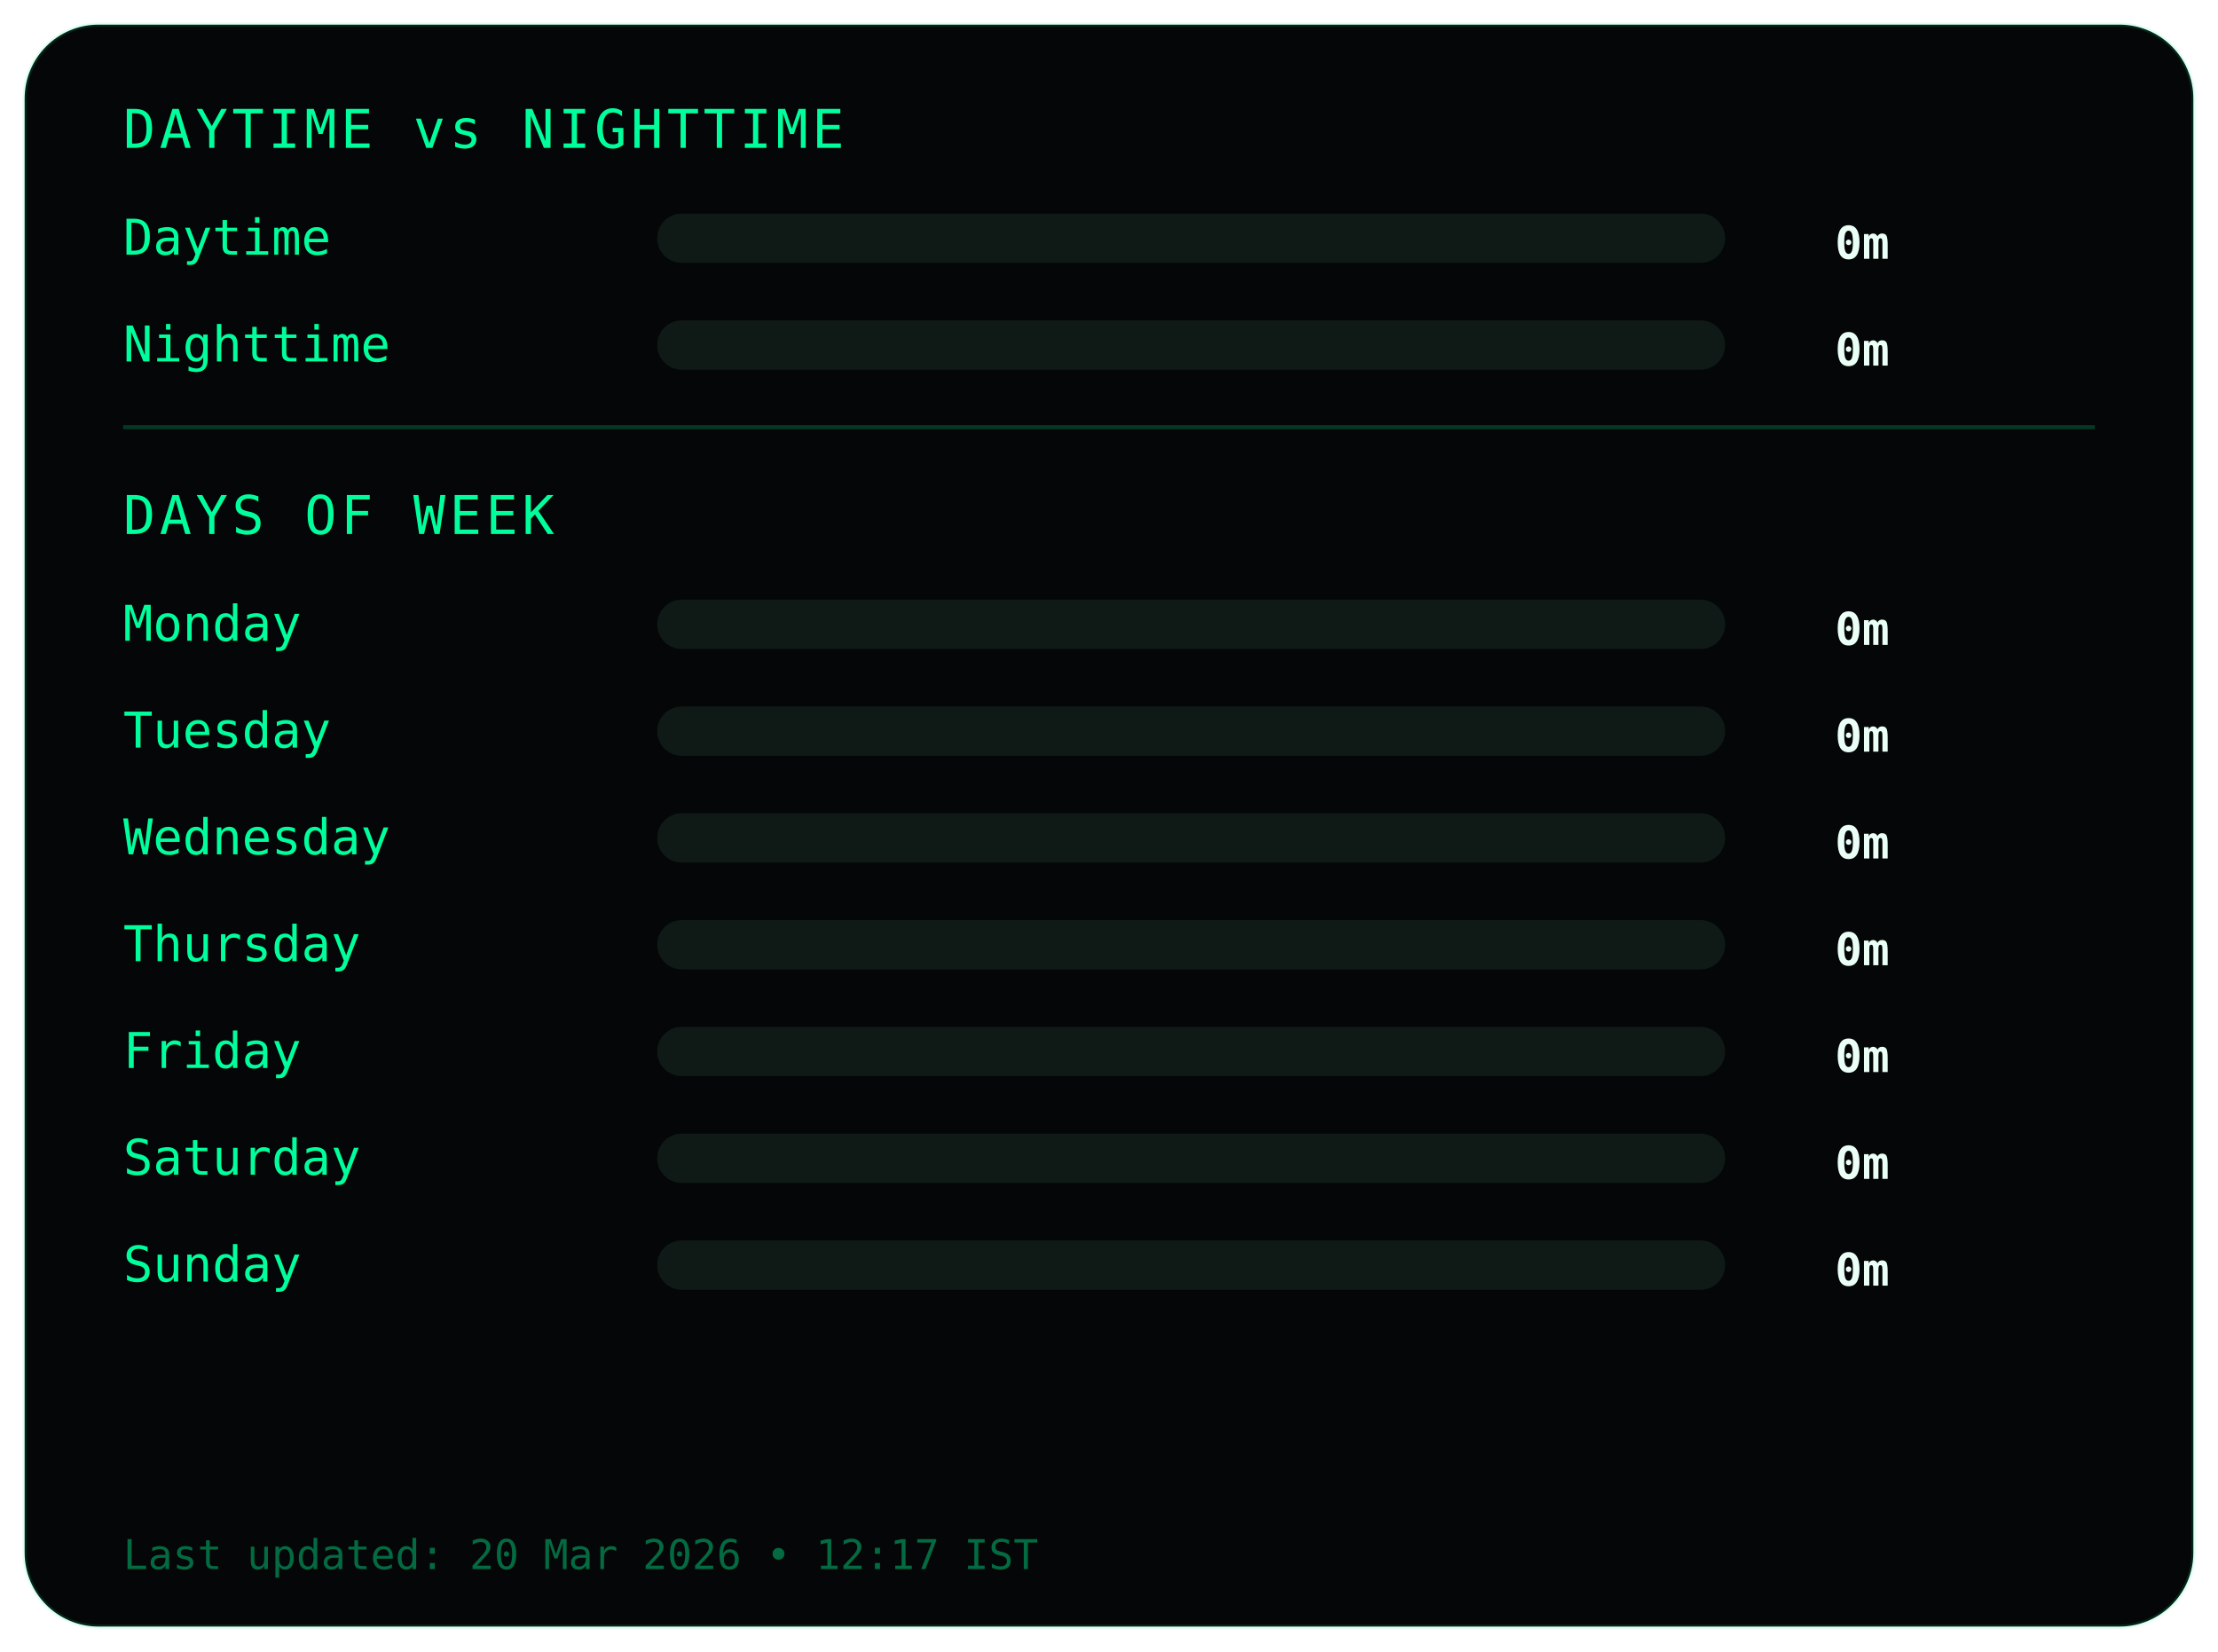
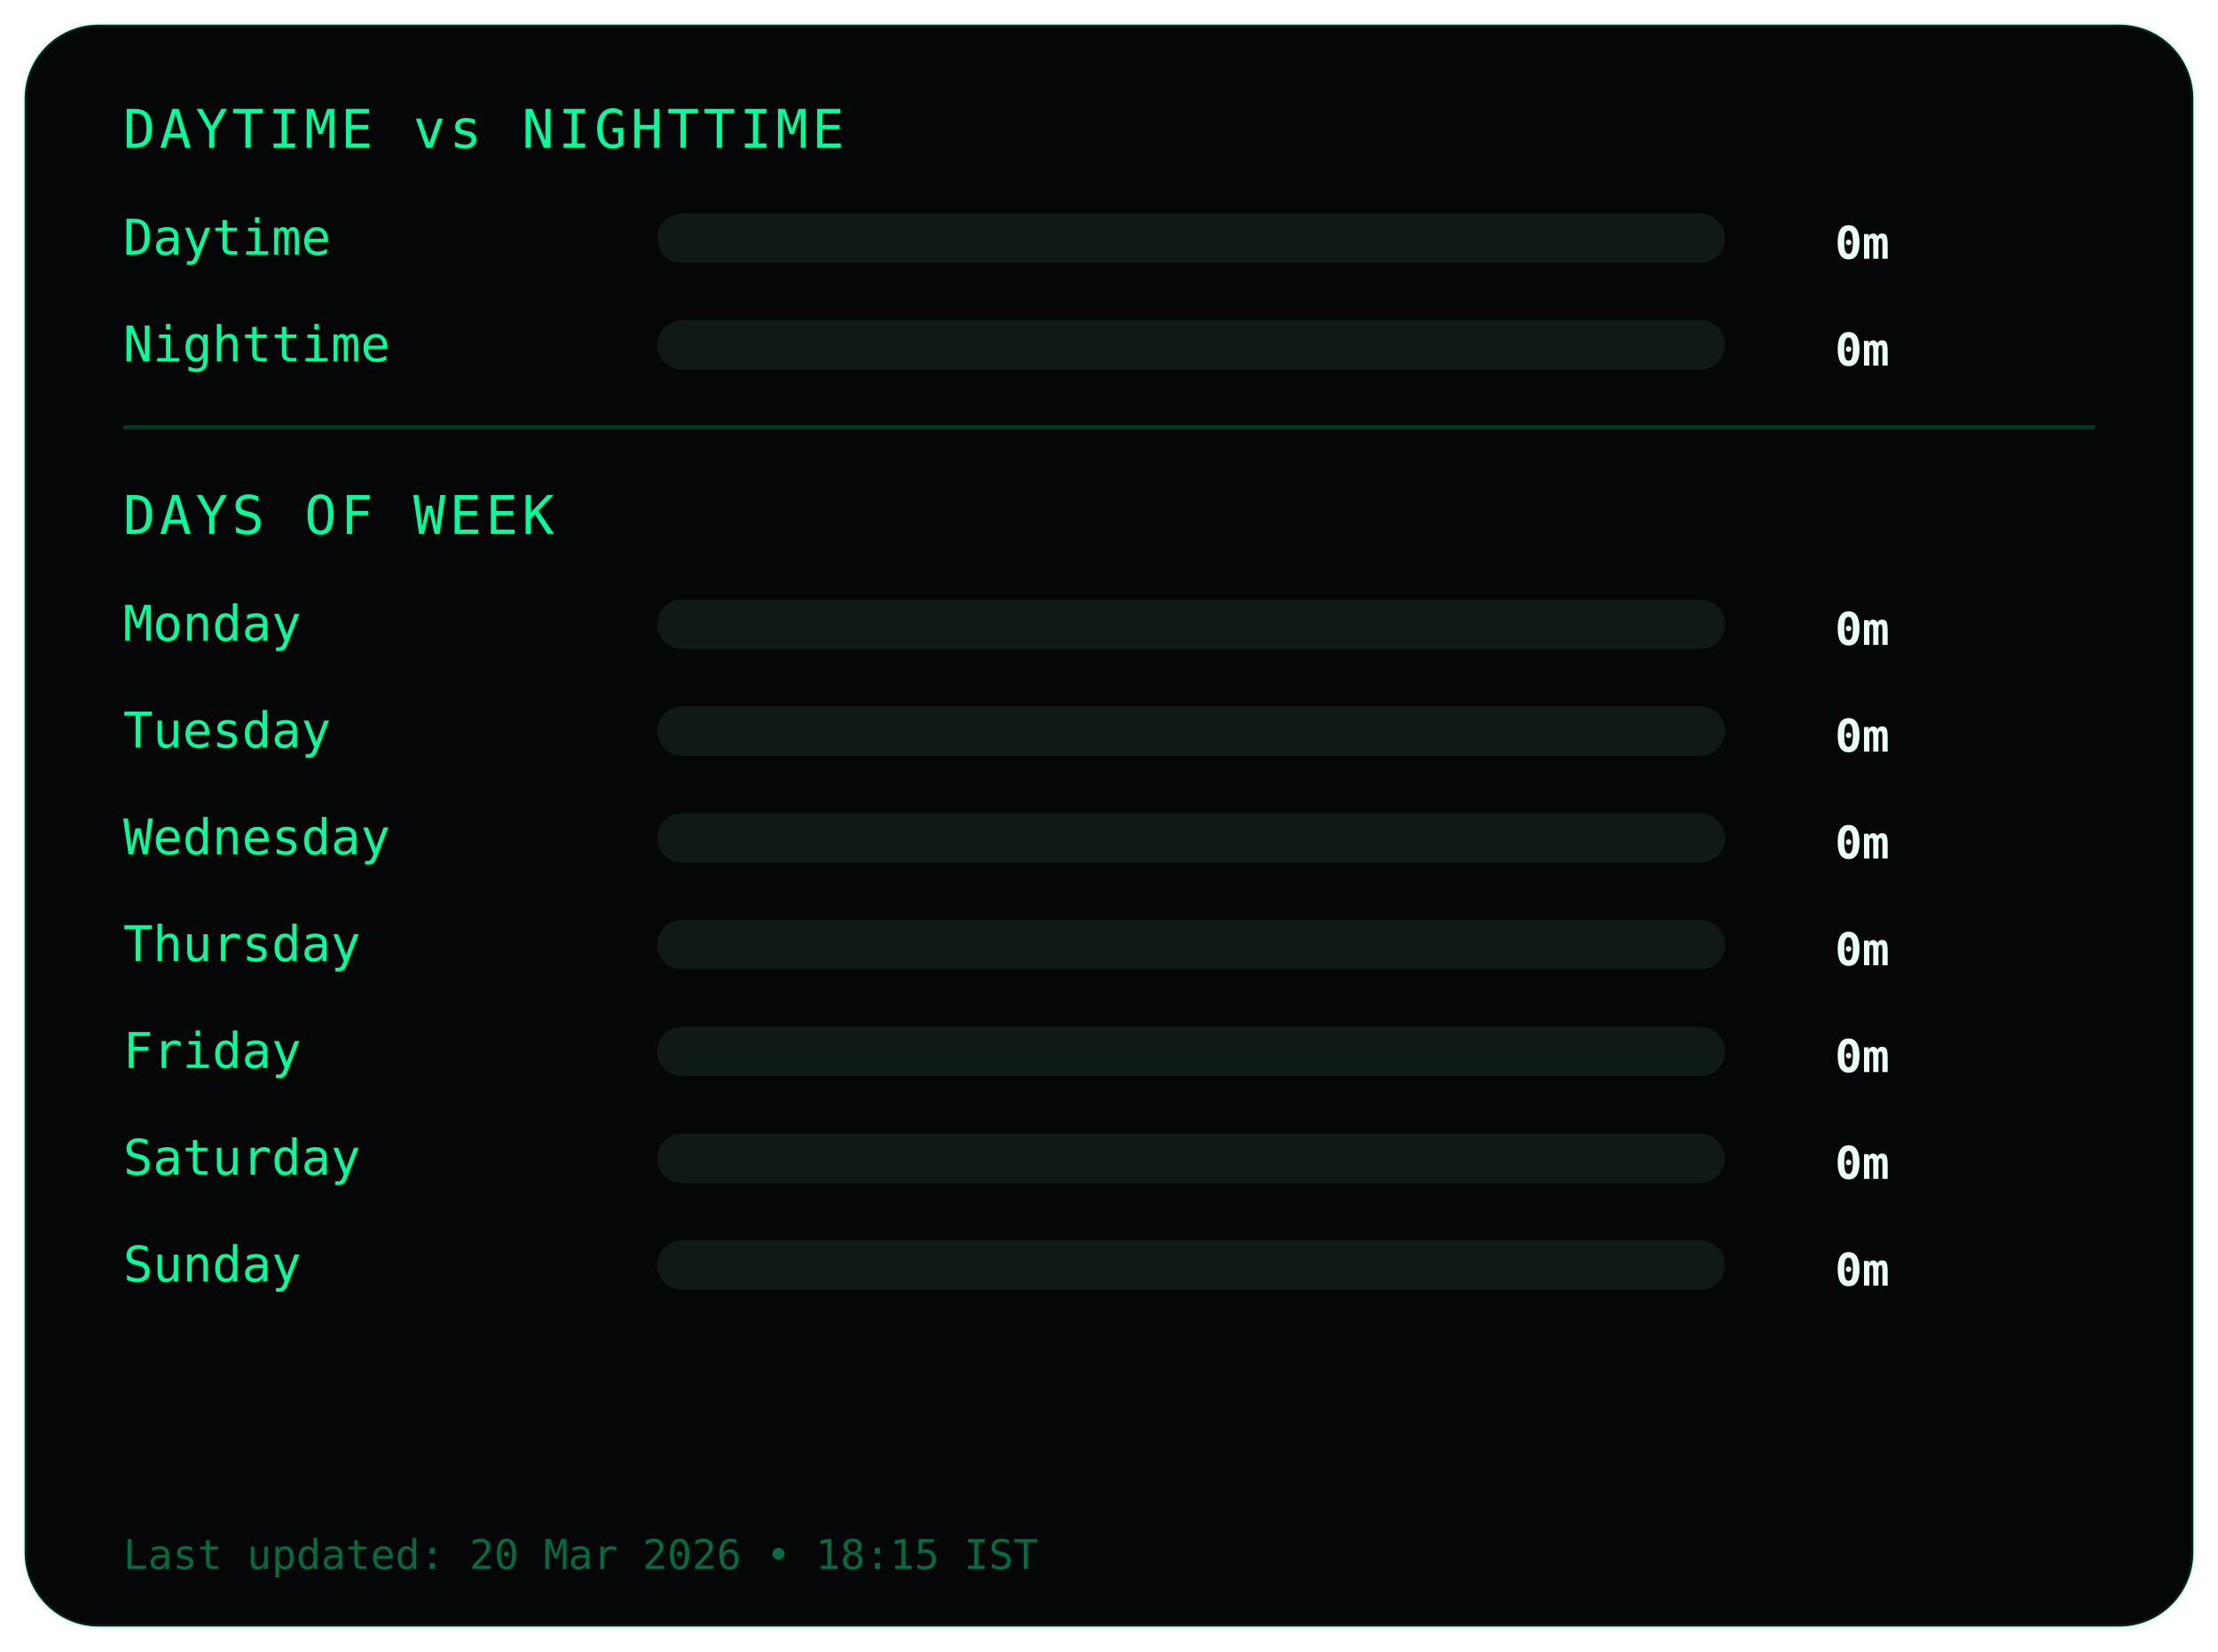
<svg xmlns="http://www.w3.org/2000/svg" width="540" height="402">
  <style>
.frame {
  fill:#050607;
  stroke:#00ff9c22;
  stroke-width:1;
}
.title {
  fill:#00ff9c;
  font-family:monospace;
  font-size:13px;
  letter-spacing:1px;
}
.label {
  fill:#00ff9c;
  font-family:monospace;
  font-size:12px;
}
.value {
  fill:#eafff6;
  font-family:monospace;
  font-size:11px;
  font-weight:bold;
  text-anchor:end;
}
.bar-bg { fill:#0f1a17; }
.bar { fill:#00ff9c; }
.divider { stroke:#00ff9c33; }
.footer {
  fill:#00ff9c66;
  font-family:monospace;
  font-size:10px;
}
</style>
  <rect class="frame" x="6" y="6" rx="18" width="528" height="390" />
  <text class="title" x="30" y="36">DAYTIME vs NIGHTTIME</text>
  <text class="label" x="30" y="62">Daytime</text>
  <rect class="bar-bg" x="160" y="52" width="260" height="12" rx="6" />
  <rect class="bar" x="160" y="52" width="0" height="12" rx="6" />
  <text class="value" x="460" y="63">0m</text>
  <text class="label" x="30" y="88">Nighttime</text>
  <rect class="bar-bg" x="160" y="78" width="260" height="12" rx="6" />
  <rect class="bar" x="160" y="78" width="0" height="12" rx="6" />
  <text class="value" x="460" y="89">0m</text>
  <line class="divider" x1="30" y1="104" x2="510" y2="104" />
  <text class="title" x="30" y="130">DAYS OF WEEK</text>
  <text class="label" x="30" y="156">Monday</text>
  <rect class="bar-bg" x="160" y="146" width="260" height="12" rx="6" />
  <rect class="bar" x="160" y="146" width="0" height="12" rx="6" />
  <text class="value" x="460" y="157">0m</text>
  <text class="label" x="30" y="182">Tuesday</text>
  <rect class="bar-bg" x="160" y="172" width="260" height="12" rx="6" />
  <rect class="bar" x="160" y="172" width="0" height="12" rx="6" />
  <text class="value" x="460" y="183">0m</text>
  <text class="label" x="30" y="208">Wednesday</text>
  <rect class="bar-bg" x="160" y="198" width="260" height="12" rx="6" />
  <rect class="bar" x="160" y="198" width="0" height="12" rx="6" />
  <text class="value" x="460" y="209">0m</text>
  <text class="label" x="30" y="234">Thursday</text>
  <rect class="bar-bg" x="160" y="224" width="260" height="12" rx="6" />
  <rect class="bar" x="160" y="224" width="0" height="12" rx="6" />
  <text class="value" x="460" y="235">0m</text>
  <text class="label" x="30" y="260">Friday</text>
  <rect class="bar-bg" x="160" y="250" width="260" height="12" rx="6" />
  <rect class="bar" x="160" y="250" width="0" height="12" rx="6" />
  <text class="value" x="460" y="261">0m</text>
  <text class="label" x="30" y="286">Saturday</text>
  <rect class="bar-bg" x="160" y="276" width="260" height="12" rx="6" />
  <rect class="bar" x="160" y="276" width="0" height="12" rx="6" />
  <text class="value" x="460" y="287">0m</text>
  <text class="label" x="30" y="312">Sunday</text>
  <rect class="bar-bg" x="160" y="302" width="260" height="12" rx="6" />
  <rect class="bar" x="160" y="302" width="0" height="12" rx="6" />
  <text class="value" x="460" y="313">0m</text>
  <text class="footer" x="30" y="382">
- Last updated: 20 Mar 2026 • 12:17 IST
+ Last updated: 20 Mar 2026 • 18:15 IST
</text>
</svg>
